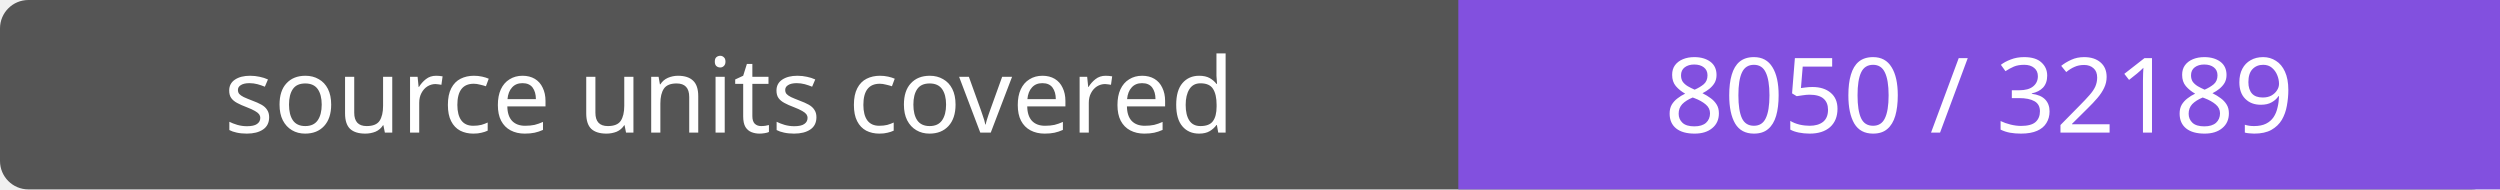
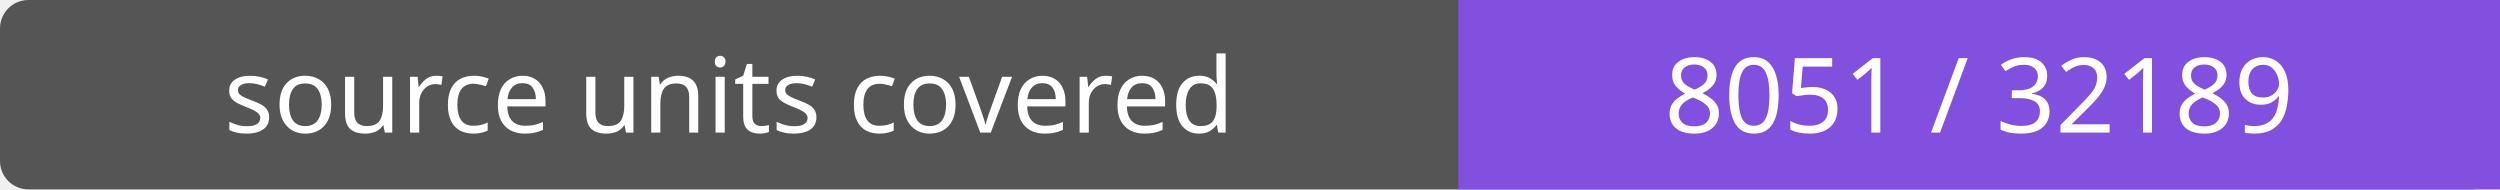
- <svg xmlns="http://www.w3.org/2000/svg" width="264" height="20" role="img" aria-label="source units covered: 8050 / 32189">
+ <svg xmlns="http://www.w3.org/2000/svg" width="264" height="20" role="img" aria-label="source units covered: 8051 / 32189">
  <rect width="264" height="20" rx="3" fill="#555" />
  <path fill="#8250df" d="M154 0h110v20H154z" />
  <g fill="#fff" text-anchor="middle" font-family="Verdana,sans-serif" font-size="11">
    <text x="77.0" y="14">source units covered</text>
-     <text x="209.0" y="14">8050 / 32189</text>
+     <text x="209.0" y="14">8051 / 32189</text>
  </g>
</svg>
